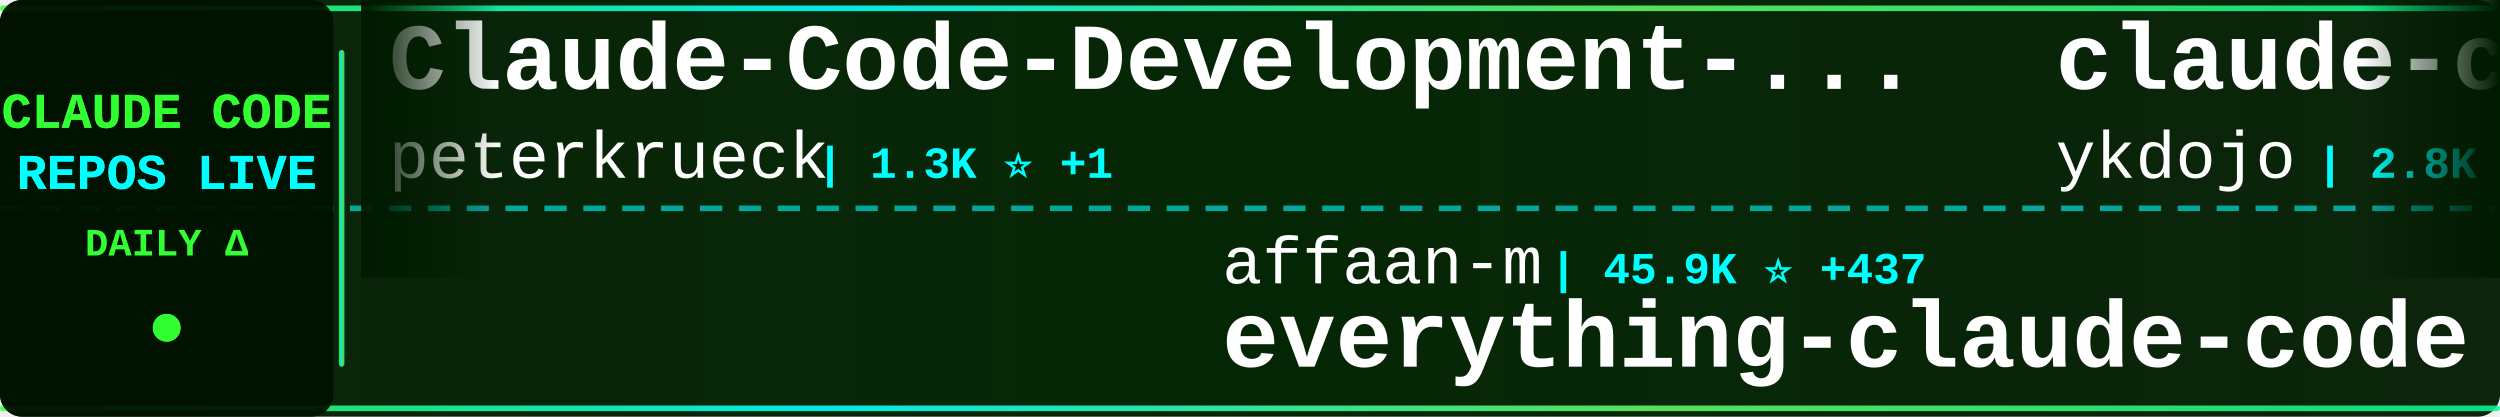
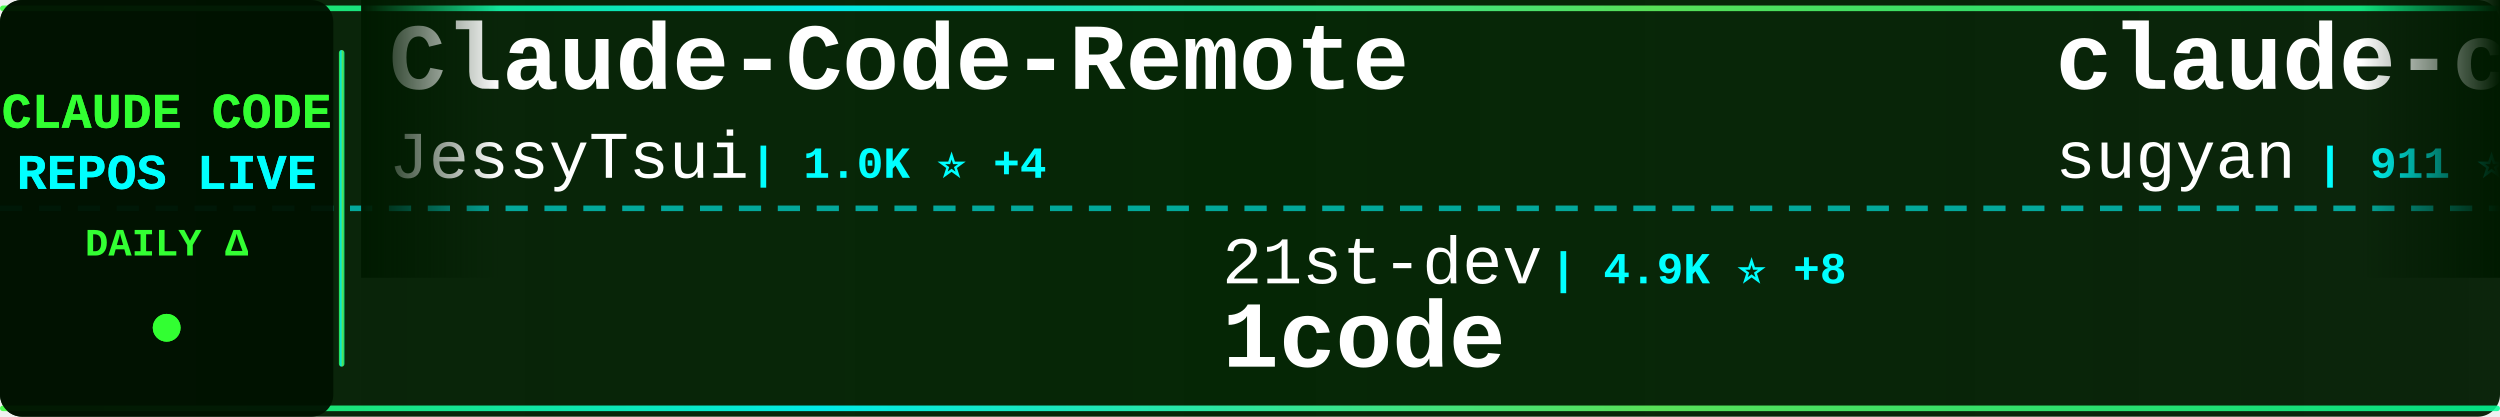
<svg xmlns="http://www.w3.org/2000/svg" width="900" height="150">
  <defs>
    <linearGradient id="tickerBg" x1="0%" y1="0%" x2="100%" y2="0%">
      <stop offset="0%" style="stop-color:#001a00;stop-opacity:0.95" />
      <stop offset="50%" style="stop-color:#002200;stop-opacity:0.98" />
      <stop offset="100%" style="stop-color:#001a00;stop-opacity:0.95" />
    </linearGradient>
    <linearGradient id="borderGrad" x1="0%" y1="0%" x2="100%" y2="0%">
      <stop offset="0%" style="stop-color:#33ff33;stop-opacity:0.85">
        <animate attributeName="stop-opacity" values="0.85;1;0.85" dur="2s" repeatCount="indefinite" />
      </stop>
      <stop offset="33%" style="stop-color:#00ffff;stop-opacity:0.9">
        <animate attributeName="stop-opacity" values="0.9;1;0.9" dur="2.2s" repeatCount="indefinite" />
      </stop>
      <stop offset="66%" style="stop-color:#66ff66;stop-opacity:0.85">
        <animate attributeName="stop-opacity" values="0.85;1;0.85" dur="1.8s" repeatCount="indefinite" />
      </stop>
      <stop offset="100%" style="stop-color:#00ff99;stop-opacity:0.85">
        <animate attributeName="stop-opacity" values="0.85;1;0.85" dur="2s" repeatCount="indefinite" />
      </stop>
    </linearGradient>
    <filter id="textGlow">
      <feGaussianBlur stdDeviation="0.1" result="coloredBlur" />
      <feMerge>
        <feMergeNode in="coloredBlur" />
        <feMergeNode in="SourceGraphic" />
      </feMerge>
    </filter>
    <filter id="metricGlow">
      <feGaussianBlur stdDeviation="0.2" result="coloredBlur" />
      <feMerge>
        <feMergeNode in="coloredBlur" />
        <feMergeNode in="SourceGraphic" />
      </feMerge>
    </filter>
    <linearGradient id="leftFade" x1="0%" y1="0%" x2="100%" y2="0%">
      <stop offset="0%" style="stop-color:#001a00;stop-opacity:1" />
      <stop offset="100%" style="stop-color:#001a00;stop-opacity:0" />
    </linearGradient>
    <linearGradient id="rightFade" x1="0%" y1="0%" x2="100%" y2="0%">
      <stop offset="0%" style="stop-color:#001a00;stop-opacity:0" />
      <stop offset="100%" style="stop-color:#001a00;stop-opacity:1" />
    </linearGradient>
  </defs>
  <rect width="900" height="150" fill="url(#tickerBg)" rx="8" />
  <rect x="0" y="2" width="900" height="2" fill="url(#borderGrad)" rx="1" />
  <rect x="0" y="146" width="900" height="2" fill="url(#borderGrad)" rx="1" />
  <line x1="0" y1="75" x2="900" y2="75" stroke="#00ffff" stroke-width="2" stroke-dasharray="8 6" opacity="0.6" />
  <rect x="0" y="0" width="120" height="150" fill="#001100" opacity="0.95" rx="8" />
  <text x="60" y="46" font-family="'Courier New', monospace" font-size="18" font-weight="bold" fill="#33ff33" text-anchor="middle" filter="url(#textGlow)">
    CLAUDE CODE
  </text>
  <text x="60" y="68" font-family="'Courier New', monospace" font-size="18" font-weight="bold" fill="#00ffff" text-anchor="middle" filter="url(#textGlow)">
    REPOS LIVE
  </text>
  <text x="60" y="92" font-family="'Courier New', monospace" font-size="14" font-weight="bold" fill="#33ff33" text-anchor="middle">
    DAILY Δ
  </text>
  <circle cx="60" cy="118" r="5" fill="#33ff33" filter="url(#metricGlow)">
    <animate attributeName="r" values="4;6;4" dur="1.5s" repeatCount="indefinite" />
    <animate attributeName="opacity" values="0.6;1;0.6" dur="1.5s" repeatCount="indefinite" />
  </circle>
  <rect x="122" y="18" width="2" height="114" fill="url(#borderGrad)" rx="1" />
  <clipPath id="tickerClip">
    <rect x="130" y="0" width="770" height="150" />
  </clipPath>
  <g clip-path="url(#tickerClip)">
    <g id="tickerItems">
      <animateTransform attributeName="transform" attributeType="XML" type="translate" from="0 0" to="-3000 0" dur="54s" repeatCount="indefinite" />
      <g transform="translate(0, 0)">
+         <text x="140" y="32" font-family="'Courier New', monospace" font-size="34" font-weight="bold" fill="#ffffff">Claude-Code-Remote</text>
+         <text x="140" y="64" font-family="'Courier New', monospace" font-size="24" font-weight="normal" fill="#ffffff" opacity="1.0">JessyTsui</text>
+         <text x="270" y="64" font-family="'Courier New', monospace" font-size="16" font-weight="bold" fill="#00ffff"> | 1.0K ⭐ +4</text>
+       </g>
+       <g transform="translate(300, 0)">
+         <text x="140" y="102" font-family="'Courier New', monospace" font-size="24" font-weight="normal" fill="#ffffff" opacity="1.0">21st-dev</text>
+         <text x="258" y="102" font-family="'Courier New', monospace" font-size="16" font-weight="bold" fill="#00ffff"> | 4.9K ⭐ +8</text>
+         <text x="140" y="132" font-family="'Courier New', monospace" font-size="34" font-weight="bold" fill="#ffffff">1code</text>
+       </g>
+       <g transform="translate(600, 0)">
+         <text x="140" y="32" font-family="'Courier New', monospace" font-size="34" font-weight="bold" fill="#ffffff">claude-code-webui</text>
+         <text x="140" y="64" font-family="'Courier New', monospace" font-size="24" font-weight="normal" fill="#ffffff" opacity="1.0">sugyan</text>
+         <text x="234" y="64" font-family="'Courier New', monospace" font-size="16" font-weight="bold" fill="#00ffff"> | 911 ⭐ +3</text>
+       </g>
+       <g transform="translate(900, 0)">
+         <text x="140" y="102" font-family="'Courier New', monospace" font-size="24" font-weight="normal" fill="#ffffff" opacity="1.0">manzaltu</text>
+         <text x="258" y="102" font-family="'Courier New', monospace" font-size="16" font-weight="bold" fill="#00ffff"> | 1.3K ⭐ +2</text>
+         <text x="140" y="132" font-family="'Courier New', monospace" font-size="34" font-weight="bold" fill="#ffffff">claude-code-ide.el</text>
+       </g>
+       <g transform="translate(1200, 0)">
        <text x="140" y="32" font-family="'Courier New', monospace" font-size="34" font-weight="bold" fill="#ffffff">Claude-Code-Development-...</text>
        <text x="140" y="64" font-family="'Courier New', monospace" font-size="24" font-weight="normal" fill="#ffffff" opacity="1.0">peterkrueck</text>
        <text x="294" y="64" font-family="'Courier New', monospace" font-size="16" font-weight="bold" fill="#00ffff"> | 1.3K ⭐ +1</text>
      </g>
-       <g transform="translate(300, 0)">
-         <text x="140" y="102" font-family="'Courier New', monospace" font-size="24" font-weight="normal" fill="#ffffff" opacity="1.0">affaan-m</text>
-         <text x="258" y="102" font-family="'Courier New', monospace" font-size="16" font-weight="bold" fill="#00ffff"> | 45.9K ⭐ +437</text>
-         <text x="140" y="132" font-family="'Courier New', monospace" font-size="34" font-weight="bold" fill="#ffffff">everything-claude-code</text>
-       </g>
-       <g transform="translate(600, 0)">
-         <text x="140" y="32" font-family="'Courier New', monospace" font-size="34" font-weight="bold" fill="#ffffff">claude-code-tips</text>
-         <text x="140" y="64" font-family="'Courier New', monospace" font-size="24" font-weight="normal" fill="#ffffff" opacity="1.0">ykdojo</text>
-         <text x="234" y="64" font-family="'Courier New', monospace" font-size="16" font-weight="bold" fill="#00ffff"> | 2.8K ⭐ +58</text>
-       </g>
-       <g transform="translate(900, 0)">
-         <text x="140" y="102" font-family="'Courier New', monospace" font-size="24" font-weight="normal" fill="#ffffff" opacity="1.0">BloopAI</text>
-         <text x="246" y="102" font-family="'Courier New', monospace" font-size="16" font-weight="bold" fill="#00ffff"> | 21.2K ⭐ +52</text>
-         <text x="140" y="132" font-family="'Courier New', monospace" font-size="34" font-weight="bold" fill="#ffffff">vibe-kanban</text>
-       </g>
-       <g transform="translate(1200, 0)">
-         <text x="140" y="32" font-family="'Courier New', monospace" font-size="34" font-weight="bold" fill="#ffffff">awesome-claude-skills</text>
-         <text x="140" y="64" font-family="'Courier New', monospace" font-size="24" font-weight="normal" fill="#ffffff" opacity="1.0">ComposioHQ</text>
-         <text x="282" y="64" font-family="'Courier New', monospace" font-size="16" font-weight="bold" fill="#00ffff"> | 34.8K ⭐ +254</text>
-       </g>
      <g transform="translate(1500, 0)">
-         <text x="140" y="102" font-family="'Courier New', monospace" font-size="24" font-weight="normal" fill="#ffffff" opacity="1.0">zed-industries</text>
-         <text x="330" y="102" font-family="'Courier New', monospace" font-size="16" font-weight="bold" fill="#00ffff"> | 929 ⭐ +1</text>
-         <text x="140" y="132" font-family="'Courier New', monospace" font-size="34" font-weight="bold" fill="#ffffff">claude-code-acp</text>
+         <text x="140" y="102" font-family="'Courier New', monospace" font-size="24" font-weight="normal" fill="#ffffff" opacity="1.0">pchalasani</text>
+         <text x="282" y="102" font-family="'Courier New', monospace" font-size="16" font-weight="bold" fill="#00ffff"> | 1.4K ⭐ +4</text>
+         <text x="140" y="132" font-family="'Courier New', monospace" font-size="34" font-weight="bold" fill="#ffffff">claude-code-tools</text>
      </g>
      <g transform="translate(1800, 0)">
-         <text x="140" y="32" font-family="'Courier New', monospace" font-size="34" font-weight="bold" fill="#ffffff">claude-code-config</text>
-         <text x="140" y="64" font-family="'Courier New', monospace" font-size="24" font-weight="normal" fill="#ffffff" opacity="1.0">jarrodwatts</text>
-         <text x="294" y="64" font-family="'Courier New', monospace" font-size="16" font-weight="bold" fill="#00ffff"> | 934 ⭐ +3</text>
+         <text x="140" y="32" font-family="'Courier New', monospace" font-size="34" font-weight="bold" fill="#ffffff">claude-code-hooks-multi-...</text>
+         <text x="140" y="64" font-family="'Courier New', monospace" font-size="24" font-weight="normal" fill="#ffffff" opacity="1.0">disler</text>
+         <text x="234" y="64" font-family="'Courier New', monospace" font-size="16" font-weight="bold" fill="#00ffff"> | 1.1K ⭐ +14</text>
      </g>
      <g transform="translate(2100, 0)">
-         <text x="140" y="102" font-family="'Courier New', monospace" font-size="24" font-weight="normal" fill="#ffffff" opacity="1.0">snarktank</text>
-         <text x="270" y="102" font-family="'Courier New', monospace" font-size="16" font-weight="bold" fill="#00ffff"> | 10.3K ⭐ +66</text>
-         <text x="140" y="132" font-family="'Courier New', monospace" font-size="34" font-weight="bold" fill="#ffffff">ralph</text>
+         <text x="140" y="102" font-family="'Courier New', monospace" font-size="24" font-weight="normal" fill="#ffffff" opacity="1.0">musistudio</text>
+         <text x="282" y="102" font-family="'Courier New', monospace" font-size="16" font-weight="bold" fill="#00ffff"> | 27.9K ⭐ +55</text>
+         <text x="140" y="132" font-family="'Courier New', monospace" font-size="34" font-weight="bold" fill="#ffffff">claude-code-router</text>
      </g>
      <g transform="translate(2400, 0)">
-         <text x="140" y="32" font-family="'Courier New', monospace" font-size="34" font-weight="bold" fill="#ffffff">learn-claude-code</text>
-         <text x="140" y="64" font-family="'Courier New', monospace" font-size="24" font-weight="normal" fill="#ffffff" opacity="1.0">shareAI-lab</text>
-         <text x="294" y="64" font-family="'Courier New', monospace" font-size="16" font-weight="bold" fill="#00ffff"> | 17.0K ⭐ +36</text>
+         <text x="140" y="32" font-family="'Courier New', monospace" font-size="34" font-weight="bold" fill="#ffffff">get-shit-done</text>
+         <text x="140" y="64" font-family="'Courier New', monospace" font-size="24" font-weight="normal" fill="#ffffff" opacity="1.0">gsd-build</text>
+         <text x="270" y="64" font-family="'Courier New', monospace" font-size="16" font-weight="bold" fill="#00ffff"> | 14.1K ⭐ +300</text>
      </g>
      <g transform="translate(2700, 0)">
-         <text x="140" y="102" font-family="'Courier New', monospace" font-size="24" font-weight="normal" fill="#ffffff" opacity="1.0">kn1026</text>
-         <text x="234" y="102" font-family="'Courier New', monospace" font-size="16" font-weight="bold" fill="#00ffff"> | 703 ⭐</text>
-         <text x="140" y="132" font-family="'Courier New', monospace" font-size="34" font-weight="bold" fill="#ffffff">cc</text>
+         <text x="140" y="102" font-family="'Courier New', monospace" font-size="24" font-weight="normal" fill="#ffffff" opacity="1.0">wasabeef</text>
+         <text x="258" y="102" font-family="'Courier New', monospace" font-size="16" font-weight="bold" fill="#00ffff"> | 1.0K ⭐</text>
+         <text x="140" y="132" font-family="'Courier New', monospace" font-size="34" font-weight="bold" fill="#ffffff">claude-code-cookbook</text>
      </g>
      <g transform="translate(3000, 0)">
-         <text x="140" y="32" font-family="'Courier New', monospace" font-size="34" font-weight="bold" fill="#ffffff">Claude-Code-Development-...</text>
-         <text x="140" y="64" font-family="'Courier New', monospace" font-size="24" font-weight="normal" fill="#ffffff" opacity="1.0">peterkrueck</text>
-         <text x="294" y="64" font-family="'Courier New', monospace" font-size="16" font-weight="bold" fill="#00ffff"> | 1.3K ⭐ +1</text>
+         <text x="140" y="32" font-family="'Courier New', monospace" font-size="34" font-weight="bold" fill="#ffffff">Claude-Code-Remote</text>
+         <text x="140" y="64" font-family="'Courier New', monospace" font-size="24" font-weight="normal" fill="#ffffff" opacity="1.0">JessyTsui</text>
+         <text x="270" y="64" font-family="'Courier New', monospace" font-size="16" font-weight="bold" fill="#00ffff"> | 1.0K ⭐ +4</text>
      </g>
      <g transform="translate(3300, 0)">
-         <text x="140" y="102" font-family="'Courier New', monospace" font-size="24" font-weight="normal" fill="#ffffff" opacity="1.0">affaan-m</text>
-         <text x="258" y="102" font-family="'Courier New', monospace" font-size="16" font-weight="bold" fill="#00ffff"> | 45.9K ⭐ +437</text>
-         <text x="140" y="132" font-family="'Courier New', monospace" font-size="34" font-weight="bold" fill="#ffffff">everything-claude-code</text>
+         <text x="140" y="102" font-family="'Courier New', monospace" font-size="24" font-weight="normal" fill="#ffffff" opacity="1.0">21st-dev</text>
+         <text x="258" y="102" font-family="'Courier New', monospace" font-size="16" font-weight="bold" fill="#00ffff"> | 4.9K ⭐ +8</text>
+         <text x="140" y="132" font-family="'Courier New', monospace" font-size="34" font-weight="bold" fill="#ffffff">1code</text>
      </g>
      <g transform="translate(3600, 0)">
-         <text x="140" y="32" font-family="'Courier New', monospace" font-size="34" font-weight="bold" fill="#ffffff">claude-code-tips</text>
-         <text x="140" y="64" font-family="'Courier New', monospace" font-size="24" font-weight="normal" fill="#ffffff" opacity="1.0">ykdojo</text>
-         <text x="234" y="64" font-family="'Courier New', monospace" font-size="16" font-weight="bold" fill="#00ffff"> | 2.8K ⭐ +58</text>
+         <text x="140" y="32" font-family="'Courier New', monospace" font-size="34" font-weight="bold" fill="#ffffff">claude-code-webui</text>
+         <text x="140" y="64" font-family="'Courier New', monospace" font-size="24" font-weight="normal" fill="#ffffff" opacity="1.0">sugyan</text>
+         <text x="234" y="64" font-family="'Courier New', monospace" font-size="16" font-weight="bold" fill="#00ffff"> | 911 ⭐ +3</text>
      </g>
      <g transform="translate(3900, 0)">
-         <text x="140" y="102" font-family="'Courier New', monospace" font-size="24" font-weight="normal" fill="#ffffff" opacity="1.0">BloopAI</text>
-         <text x="246" y="102" font-family="'Courier New', monospace" font-size="16" font-weight="bold" fill="#00ffff"> | 21.2K ⭐ +52</text>
-         <text x="140" y="132" font-family="'Courier New', monospace" font-size="34" font-weight="bold" fill="#ffffff">vibe-kanban</text>
+         <text x="140" y="102" font-family="'Courier New', monospace" font-size="24" font-weight="normal" fill="#ffffff" opacity="1.0">manzaltu</text>
+         <text x="258" y="102" font-family="'Courier New', monospace" font-size="16" font-weight="bold" fill="#00ffff"> | 1.3K ⭐ +2</text>
+         <text x="140" y="132" font-family="'Courier New', monospace" font-size="34" font-weight="bold" fill="#ffffff">claude-code-ide.el</text>
      </g>
    </g>
  </g>
  <rect x="130" y="0" width="50" height="100" fill="url(#leftFade)" />
  <rect x="850" y="0" width="50" height="100" fill="url(#rightFade)" />
</svg>
